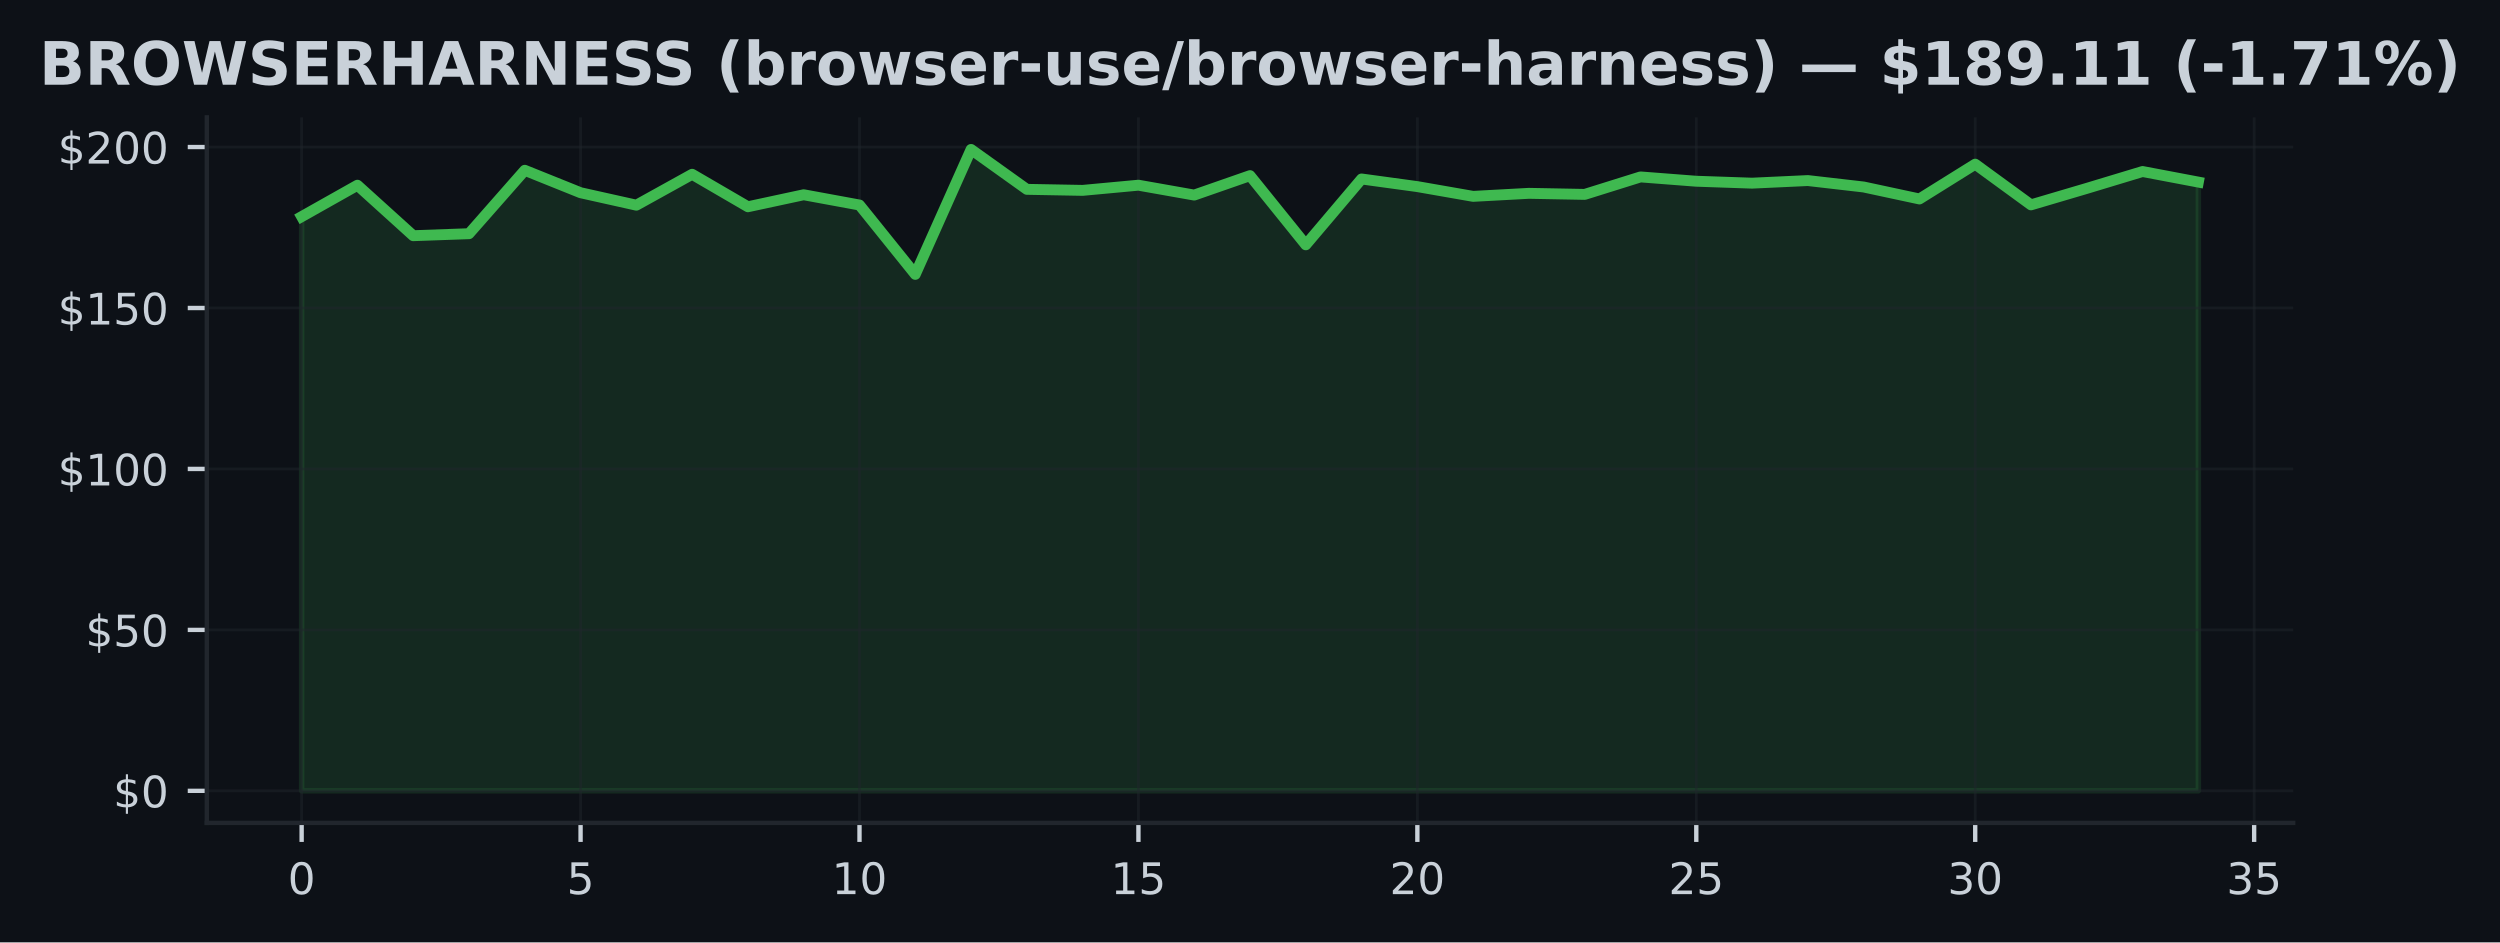
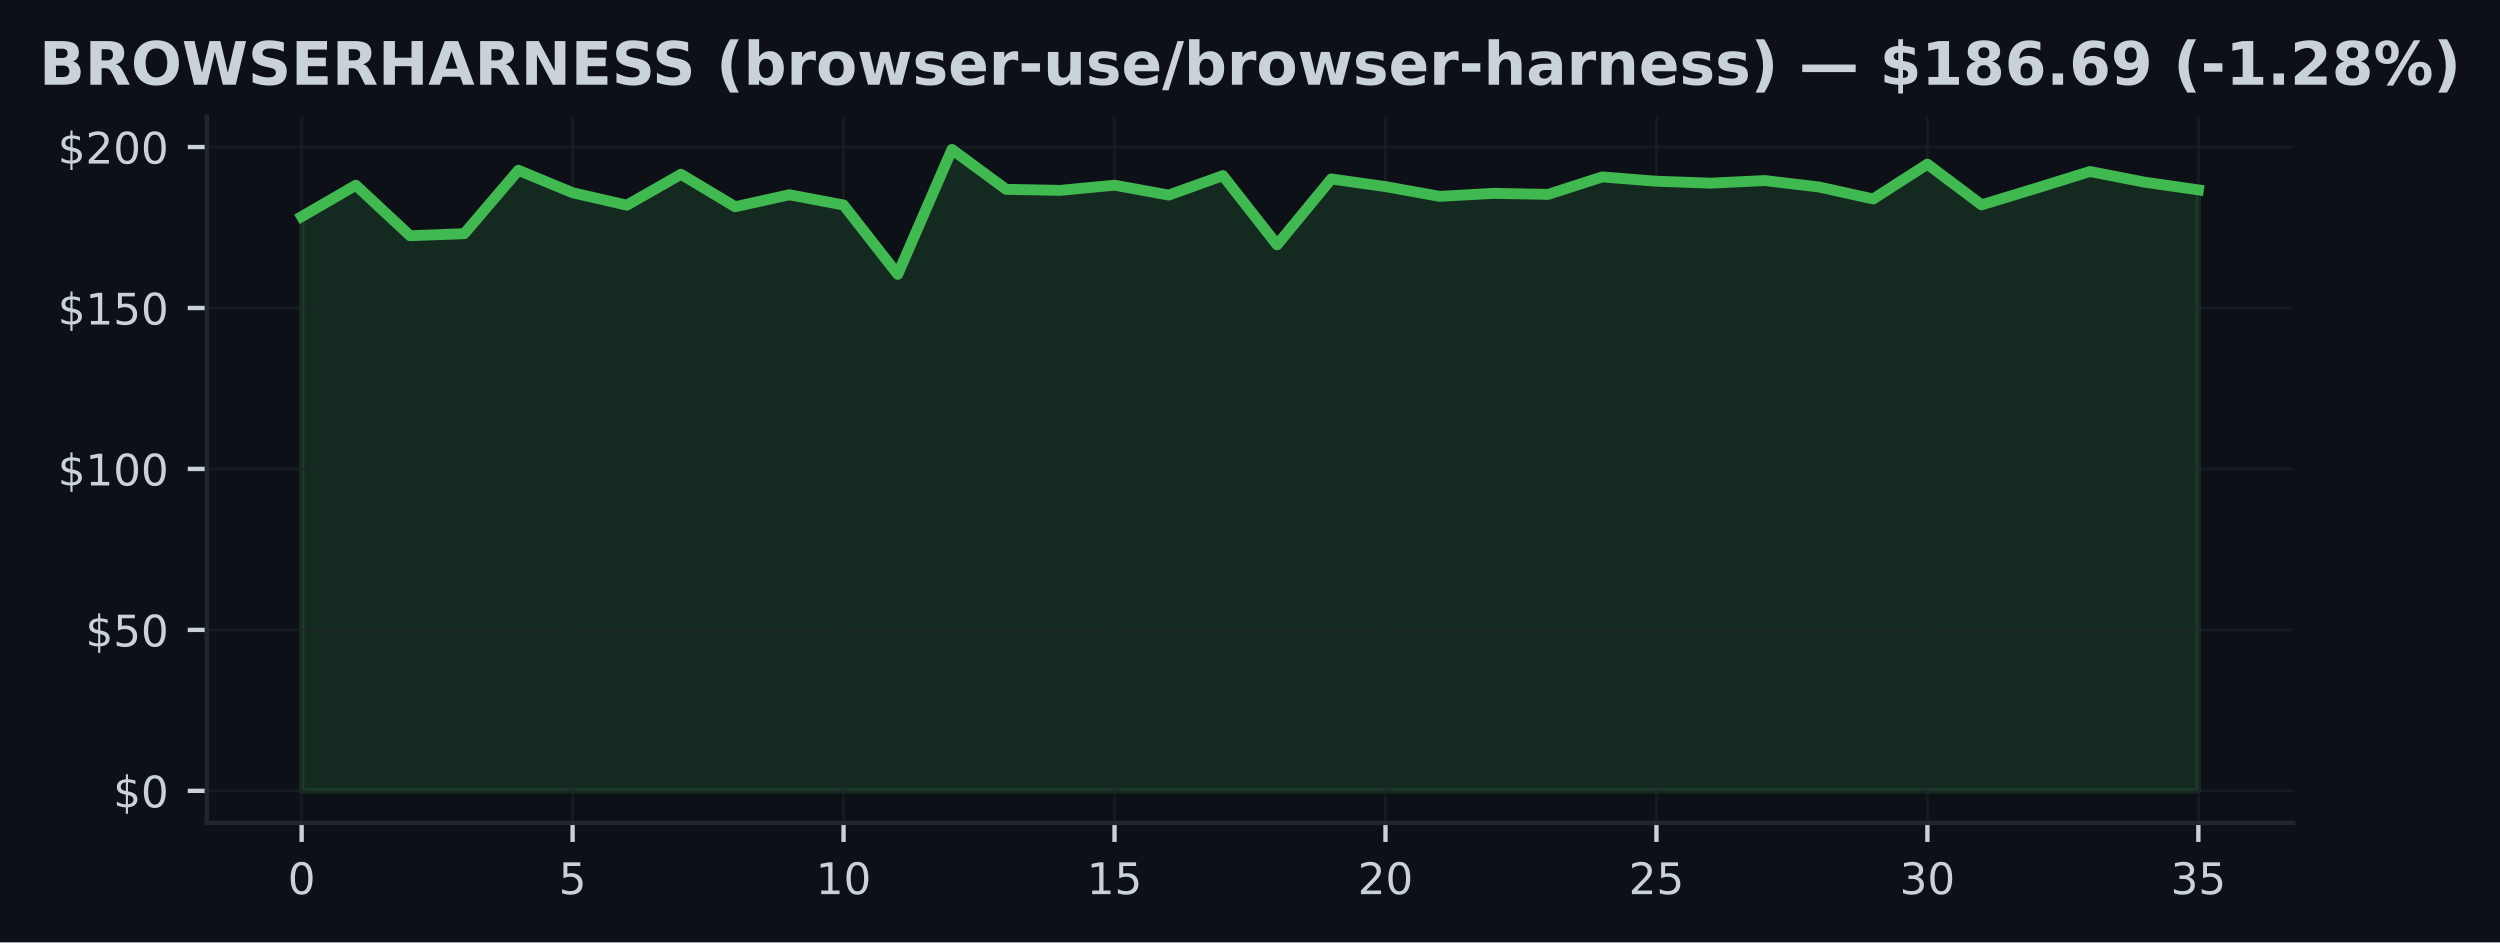
<svg xmlns="http://www.w3.org/2000/svg" xmlns:xlink="http://www.w3.org/1999/xlink" width="459.106pt" height="173.061pt" viewBox="0 0 459.106 173.061" version="1.1">
  <defs>
    <style type="text/css">*{stroke-linejoin: round; stroke-linecap: butt}</style>
  </defs>
  <g id="figure_1">
    <g id="patch_1">
      <path d="M 0 173.061  L 459.106 173.061  L 459.106 0  L 0 0  z " style="fill: #0d1117" />
    </g>
    <g id="axes_1">
      <g id="patch_2">
        <path d="M 37.978 151.118  L 421.128 151.118  L 421.128 21.558  L 37.978 21.558  z " style="fill: #0d1117" />
      </g>
      <g id="FillBetweenPolyCollection_1">
        <defs>
-           <path id="mb87bd16032" d="M 55.394 -27.832  L 55.394 -133.277  L 65.639 -139.046  L 75.883 -129.777  L 86.128 -130.144  L 96.372 -141.789  L 106.617 -137.669  L 116.862 -135.381  L 127.106 -141.056  L 137.351 -135.091  L 147.596 -137.296  L 157.84 -135.411  L 168.085 -122.678  L 178.33 -145.613  L 188.574 -138.289  L 198.819 -138.1  L 209.064 -139.052  L 219.308 -137.237  L 229.553 -140.808  L 239.798 -128.104  L 250.042 -140.193  L 260.287 -138.792  L 270.532 -137.001  L 280.776 -137.556  L 291.021 -137.361  L 301.266 -140.571  L 311.51 -139.779  L 321.755 -139.424  L 331.999 -139.903  L 342.244 -138.721  L 352.489 -136.522  L 362.733 -142.912  L 372.978 -135.44  L 383.223 -138.467  L 393.467 -141.564  L 403.712 -139.619  L 403.712 -27.832  L 403.712 -27.832  L 393.467 -27.832  L 383.223 -27.832  L 372.978 -27.832  L 362.733 -27.832  L 352.489 -27.832  L 342.244 -27.832  L 331.999 -27.832  L 321.755 -27.832  L 311.51 -27.832  L 301.266 -27.832  L 291.021 -27.832  L 280.776 -27.832  L 270.532 -27.832  L 260.287 -27.832  L 250.042 -27.832  L 239.798 -27.832  L 229.553 -27.832  L 219.308 -27.832  L 209.064 -27.832  L 198.819 -27.832  L 188.574 -27.832  L 178.33 -27.832  L 168.085 -27.832  L 157.84 -27.832  L 147.596 -27.832  L 137.351 -27.832  L 127.106 -27.832  L 116.862 -27.832  L 106.617 -27.832  L 96.372 -27.832  L 86.128 -27.832  L 75.883 -27.832  L 65.639 -27.832  L 55.394 -27.832  z " style="stroke: #3fb950; stroke-opacity: 0.15" />
+           <path id="m56a6a8b6e1" d="M 55.394 -27.832  L 55.394 -133.277  L 65.346 -139.046  L 75.298 -129.777  L 85.25 -130.144  L 95.202 -141.789  L 105.154 -137.669  L 115.106 -135.381  L 125.058 -141.056  L 135.009 -135.091  L 144.961 -137.296  L 154.913 -135.411  L 164.865 -122.678  L 174.817 -145.613  L 184.769 -138.289  L 194.721 -138.1  L 204.673 -139.052  L 214.625 -137.237  L 224.577 -140.808  L 234.529 -128.104  L 244.481 -140.193  L 254.433 -138.792  L 264.385 -137.001  L 274.337 -137.556  L 284.289 -137.361  L 294.241 -140.571  L 304.193 -139.779  L 314.145 -139.424  L 324.096 -139.903  L 334.048 -138.721  L 344 -136.522  L 353.952 -142.912  L 363.904 -135.44  L 373.856 -138.467  L 383.808 -141.564  L 393.76 -139.619  L 403.712 -138.189  L 403.712 -27.832  L 403.712 -27.832  L 393.76 -27.832  L 383.808 -27.832  L 373.856 -27.832  L 363.904 -27.832  L 353.952 -27.832  L 344 -27.832  L 334.048 -27.832  L 324.096 -27.832  L 314.145 -27.832  L 304.193 -27.832  L 294.241 -27.832  L 284.289 -27.832  L 274.337 -27.832  L 264.385 -27.832  L 254.433 -27.832  L 244.481 -27.832  L 234.529 -27.832  L 224.577 -27.832  L 214.625 -27.832  L 204.673 -27.832  L 194.721 -27.832  L 184.769 -27.832  L 174.817 -27.832  L 164.865 -27.832  L 154.913 -27.832  L 144.961 -27.832  L 135.009 -27.832  L 125.058 -27.832  L 115.106 -27.832  L 105.154 -27.832  L 95.202 -27.832  L 85.25 -27.832  L 75.298 -27.832  L 65.346 -27.832  L 55.394 -27.832  z " style="stroke: #3fb950; stroke-opacity: 0.15" />
        </defs>
-         <g clip-path="url(#pe24ab3a61b)">
-           <use xlink:href="#mb87bd16032" x="0" y="173.061" style="fill: #3fb950; fill-opacity: 0.15; stroke: #3fb950; stroke-opacity: 0.15" />
+         <g clip-path="url(#pa6ceb0a8f6)">
+           <use xlink:href="#m56a6a8b6e1" x="0" y="173.061" style="fill: #3fb950; fill-opacity: 0.15; stroke: #3fb950; stroke-opacity: 0.15" />
        </g>
      </g>
      <g id="matplotlib.axis_1">
        <g id="xtick_1">
          <g id="line2d_1">
-             <path d="M 55.394 151.118  L 55.394 21.558  " clip-path="url(#pe24ab3a61b)" style="fill: none; stroke: #21262d; stroke-opacity: 0.5; stroke-width: 0.5; stroke-linecap: square" />
+             <path d="M 55.394 151.118  L 55.394 21.558  " clip-path="url(#pa6ceb0a8f6)" style="fill: none; stroke: #21262d; stroke-opacity: 0.5; stroke-width: 0.5; stroke-linecap: square" />
          </g>
          <g id="line2d_2">
            <defs>
-               <path id="m973ad53459" d="M 0 0  L 0 3.5  " style="stroke: #c9d1d9; stroke-width: 0.8" />
+               <path id="m7f576ad251" d="M 0 0  L 0 3.5  " style="stroke: #c9d1d9; stroke-width: 0.8" />
            </defs>
            <g>
-               <use xlink:href="#m973ad53459" x="55.394" y="151.118" style="fill: #c9d1d9; stroke: #c9d1d9; stroke-width: 0.8" />
+               <use xlink:href="#m7f576ad251" x="55.394" y="151.118" style="fill: #c9d1d9; stroke: #c9d1d9; stroke-width: 0.8" />
            </g>
          </g>
          <g id="text_1">
            <g style="fill: #c9d1d9" transform="translate(52.84888 164.197) scale(0.08 -0.08)">
              <defs>
                <path id="DejaVuSans-30" d="M 2034 4250  Q 1547 4250 1301 3770  Q 1056 3291 1056 2328  Q 1056 1369 1301 889  Q 1547 409 2034 409  Q 2525 409 2770 889  Q 3016 1369 3016 2328  Q 3016 3291 2770 3770  Q 2525 4250 2034 4250  z M 2034 4750  Q 2819 4750 3233 4129  Q 3647 3509 3647 2328  Q 3647 1150 3233 529  Q 2819 -91 2034 -91  Q 1250 -91 836 529  Q 422 1150 422 2328  Q 422 3509 836 4129  Q 1250 4750 2034 4750  z " transform="scale(0.015625)" />
              </defs>
              <use xlink:href="#DejaVuSans-30" />
            </g>
          </g>
        </g>
        <g id="xtick_2">
          <g id="line2d_3">
-             <path d="M 106.617 151.118  L 106.617 21.558  " clip-path="url(#pe24ab3a61b)" style="fill: none; stroke: #21262d; stroke-opacity: 0.5; stroke-width: 0.5; stroke-linecap: square" />
+             <path d="M 105.154 151.118  L 105.154 21.558  " clip-path="url(#pa6ceb0a8f6)" style="fill: none; stroke: #21262d; stroke-opacity: 0.5; stroke-width: 0.5; stroke-linecap: square" />
          </g>
          <g id="line2d_4">
            <g>
-               <use xlink:href="#m973ad53459" x="106.617" y="151.118" style="fill: #c9d1d9; stroke: #c9d1d9; stroke-width: 0.8" />
+               <use xlink:href="#m7f576ad251" x="105.154" y="151.118" style="fill: #c9d1d9; stroke: #c9d1d9; stroke-width: 0.8" />
            </g>
          </g>
          <g id="text_2">
-             <g style="fill: #c9d1d9" transform="translate(104.0721 164.197) scale(0.08 -0.08)">
+             <g style="fill: #c9d1d9" transform="translate(102.6086 164.197) scale(0.08 -0.08)">
              <defs>
                <path id="DejaVuSans-35" d="M 691 4666  L 3169 4666  L 3169 4134  L 1269 4134  L 1269 2991  Q 1406 3038 1543 3061  Q 1681 3084 1819 3084  Q 2600 3084 3056 2656  Q 3513 2228 3513 1497  Q 3513 744 3044 326  Q 2575 -91 1722 -91  Q 1428 -91 1123 -41  Q 819 9 494 109  L 494 744  Q 775 591 1075 516  Q 1375 441 1709 441  Q 2250 441 2565 725  Q 2881 1009 2881 1497  Q 2881 1984 2565 2268  Q 2250 2553 1709 2553  Q 1456 2553 1204 2497  Q 953 2441 691 2322  L 691 4666  z " transform="scale(0.015625)" />
              </defs>
              <use xlink:href="#DejaVuSans-35" />
            </g>
          </g>
        </g>
        <g id="xtick_3">
          <g id="line2d_5">
-             <path d="M 157.84 151.118  L 157.84 21.558  " clip-path="url(#pe24ab3a61b)" style="fill: none; stroke: #21262d; stroke-opacity: 0.5; stroke-width: 0.5; stroke-linecap: square" />
+             <path d="M 154.913 151.118  L 154.913 21.558  " clip-path="url(#pa6ceb0a8f6)" style="fill: none; stroke: #21262d; stroke-opacity: 0.5; stroke-width: 0.5; stroke-linecap: square" />
          </g>
          <g id="line2d_6">
            <g>
-               <use xlink:href="#m973ad53459" x="157.84" y="151.118" style="fill: #c9d1d9; stroke: #c9d1d9; stroke-width: 0.8" />
+               <use xlink:href="#m7f576ad251" x="154.913" y="151.118" style="fill: #c9d1d9; stroke: #c9d1d9; stroke-width: 0.8" />
            </g>
          </g>
          <g id="text_3">
-             <g style="fill: #c9d1d9" transform="translate(152.7504 164.197) scale(0.08 -0.08)">
+             <g style="fill: #c9d1d9" transform="translate(149.8234 164.197) scale(0.08 -0.08)">
              <defs>
                <path id="DejaVuSans-31" d="M 794 531  L 1825 531  L 1825 4091  L 703 3866  L 703 4441  L 1819 4666  L 2450 4666  L 2450 531  L 3481 531  L 3481 0  L 794 0  L 794 531  z " transform="scale(0.015625)" />
              </defs>
              <use xlink:href="#DejaVuSans-31" />
              <use xlink:href="#DejaVuSans-30" transform="translate(63.62305 0)" />
            </g>
          </g>
        </g>
        <g id="xtick_4">
          <g id="line2d_7">
-             <path d="M 209.064 151.118  L 209.064 21.558  " clip-path="url(#pe24ab3a61b)" style="fill: none; stroke: #21262d; stroke-opacity: 0.5; stroke-width: 0.5; stroke-linecap: square" />
+             <path d="M 204.673 151.118  L 204.673 21.558  " clip-path="url(#pa6ceb0a8f6)" style="fill: none; stroke: #21262d; stroke-opacity: 0.5; stroke-width: 0.5; stroke-linecap: square" />
          </g>
          <g id="line2d_8">
            <g>
-               <use xlink:href="#m973ad53459" x="209.064" y="151.118" style="fill: #c9d1d9; stroke: #c9d1d9; stroke-width: 0.8" />
+               <use xlink:href="#m7f576ad251" x="204.673" y="151.118" style="fill: #c9d1d9; stroke: #c9d1d9; stroke-width: 0.8" />
            </g>
          </g>
          <g id="text_4">
-             <g style="fill: #c9d1d9" transform="translate(203.9737 164.197) scale(0.08 -0.08)">
+             <g style="fill: #c9d1d9" transform="translate(199.5831 164.197) scale(0.08 -0.08)">
              <use xlink:href="#DejaVuSans-31" />
              <use xlink:href="#DejaVuSans-35" transform="translate(63.62305 0)" />
            </g>
          </g>
        </g>
        <g id="xtick_5">
          <g id="line2d_9">
-             <path d="M 260.287 151.118  L 260.287 21.558  " clip-path="url(#pe24ab3a61b)" style="fill: none; stroke: #21262d; stroke-opacity: 0.5; stroke-width: 0.5; stroke-linecap: square" />
+             <path d="M 254.433 151.118  L 254.433 21.558  " clip-path="url(#pa6ceb0a8f6)" style="fill: none; stroke: #21262d; stroke-opacity: 0.5; stroke-width: 0.5; stroke-linecap: square" />
          </g>
          <g id="line2d_10">
            <g>
-               <use xlink:href="#m973ad53459" x="260.287" y="151.118" style="fill: #c9d1d9; stroke: #c9d1d9; stroke-width: 0.8" />
+               <use xlink:href="#m7f576ad251" x="254.433" y="151.118" style="fill: #c9d1d9; stroke: #c9d1d9; stroke-width: 0.8" />
            </g>
          </g>
          <g id="text_5">
-             <g style="fill: #c9d1d9" transform="translate(255.1969 164.197) scale(0.08 -0.08)">
+             <g style="fill: #c9d1d9" transform="translate(249.3428 164.197) scale(0.08 -0.08)">
              <defs>
                <path id="DejaVuSans-32" d="M 1228 531  L 3431 531  L 3431 0  L 469 0  L 469 531  Q 828 903 1448 1529  Q 2069 2156 2228 2338  Q 2531 2678 2651 2914  Q 2772 3150 2772 3378  Q 2772 3750 2511 3984  Q 2250 4219 1831 4219  Q 1534 4219 1204 4116  Q 875 4013 500 3803  L 500 4441  Q 881 4594 1212 4672  Q 1544 4750 1819 4750  Q 2544 4750 2975 4387  Q 3406 4025 3406 3419  Q 3406 3131 3298 2873  Q 3191 2616 2906 2266  Q 2828 2175 2409 1742  Q 1991 1309 1228 531  z " transform="scale(0.015625)" />
              </defs>
              <use xlink:href="#DejaVuSans-32" />
              <use xlink:href="#DejaVuSans-30" transform="translate(63.62305 0)" />
            </g>
          </g>
        </g>
        <g id="xtick_6">
          <g id="line2d_11">
-             <path d="M 311.51 151.118  L 311.51 21.558  " clip-path="url(#pe24ab3a61b)" style="fill: none; stroke: #21262d; stroke-opacity: 0.5; stroke-width: 0.5; stroke-linecap: square" />
+             <path d="M 304.193 151.118  L 304.193 21.558  " clip-path="url(#pa6ceb0a8f6)" style="fill: none; stroke: #21262d; stroke-opacity: 0.5; stroke-width: 0.5; stroke-linecap: square" />
          </g>
          <g id="line2d_12">
            <g>
-               <use xlink:href="#m973ad53459" x="311.51" y="151.118" style="fill: #c9d1d9; stroke: #c9d1d9; stroke-width: 0.8" />
+               <use xlink:href="#m7f576ad251" x="304.193" y="151.118" style="fill: #c9d1d9; stroke: #c9d1d9; stroke-width: 0.8" />
            </g>
          </g>
          <g id="text_6">
-             <g style="fill: #c9d1d9" transform="translate(306.4202 164.197) scale(0.08 -0.08)">
+             <g style="fill: #c9d1d9" transform="translate(299.1026 164.197) scale(0.08 -0.08)">
              <use xlink:href="#DejaVuSans-32" />
              <use xlink:href="#DejaVuSans-35" transform="translate(63.62305 0)" />
            </g>
          </g>
        </g>
        <g id="xtick_7">
          <g id="line2d_13">
-             <path d="M 362.733 151.118  L 362.733 21.558  " clip-path="url(#pe24ab3a61b)" style="fill: none; stroke: #21262d; stroke-opacity: 0.5; stroke-width: 0.5; stroke-linecap: square" />
+             <path d="M 353.952 151.118  L 353.952 21.558  " clip-path="url(#pa6ceb0a8f6)" style="fill: none; stroke: #21262d; stroke-opacity: 0.5; stroke-width: 0.5; stroke-linecap: square" />
          </g>
          <g id="line2d_14">
            <g>
-               <use xlink:href="#m973ad53459" x="362.733" y="151.118" style="fill: #c9d1d9; stroke: #c9d1d9; stroke-width: 0.8" />
+               <use xlink:href="#m7f576ad251" x="353.952" y="151.118" style="fill: #c9d1d9; stroke: #c9d1d9; stroke-width: 0.8" />
            </g>
          </g>
          <g id="text_7">
-             <g style="fill: #c9d1d9" transform="translate(357.6434 164.197) scale(0.08 -0.08)">
+             <g style="fill: #c9d1d9" transform="translate(348.8623 164.197) scale(0.08 -0.08)">
              <defs>
                <path id="DejaVuSans-33" d="M 2597 2516  Q 3050 2419 3304 2112  Q 3559 1806 3559 1356  Q 3559 666 3084 287  Q 2609 -91 1734 -91  Q 1441 -91 1130 -33  Q 819 25 488 141  L 488 750  Q 750 597 1062 519  Q 1375 441 1716 441  Q 2309 441 2620 675  Q 2931 909 2931 1356  Q 2931 1769 2642 2001  Q 2353 2234 1838 2234  L 1294 2234  L 1294 2753  L 1863 2753  Q 2328 2753 2575 2939  Q 2822 3125 2822 3475  Q 2822 3834 2567 4026  Q 2313 4219 1838 4219  Q 1578 4219 1281 4162  Q 984 4106 628 3988  L 628 4550  Q 988 4650 1302 4700  Q 1616 4750 1894 4750  Q 2613 4750 3031 4423  Q 3450 4097 3450 3541  Q 3450 3153 3228 2886  Q 3006 2619 2597 2516  z " transform="scale(0.015625)" />
              </defs>
              <use xlink:href="#DejaVuSans-33" />
              <use xlink:href="#DejaVuSans-30" transform="translate(63.62305 0)" />
            </g>
          </g>
        </g>
        <g id="xtick_8">
          <g id="line2d_15">
-             <path d="M 413.957 151.118  L 413.957 21.558  " clip-path="url(#pe24ab3a61b)" style="fill: none; stroke: #21262d; stroke-opacity: 0.5; stroke-width: 0.5; stroke-linecap: square" />
+             <path d="M 403.712 151.118  L 403.712 21.558  " clip-path="url(#pa6ceb0a8f6)" style="fill: none; stroke: #21262d; stroke-opacity: 0.5; stroke-width: 0.5; stroke-linecap: square" />
          </g>
          <g id="line2d_16">
            <g>
-               <use xlink:href="#m973ad53459" x="413.957" y="151.118" style="fill: #c9d1d9; stroke: #c9d1d9; stroke-width: 0.8" />
+               <use xlink:href="#m7f576ad251" x="403.712" y="151.118" style="fill: #c9d1d9; stroke: #c9d1d9; stroke-width: 0.8" />
            </g>
          </g>
          <g id="text_8">
-             <g style="fill: #c9d1d9" transform="translate(408.8667 164.197) scale(0.08 -0.08)">
+             <g style="fill: #c9d1d9" transform="translate(398.6221 164.197) scale(0.08 -0.08)">
              <use xlink:href="#DejaVuSans-33" />
              <use xlink:href="#DejaVuSans-35" transform="translate(63.62305 0)" />
            </g>
          </g>
        </g>
      </g>
      <g id="matplotlib.axis_2">
        <g id="ytick_1">
          <g id="line2d_17">
-             <path d="M 37.978 145.229  L 421.128 145.229  " clip-path="url(#pe24ab3a61b)" style="fill: none; stroke: #21262d; stroke-opacity: 0.5; stroke-width: 0.5; stroke-linecap: square" />
+             <path d="M 37.978 145.229  L 421.128 145.229  " clip-path="url(#pa6ceb0a8f6)" style="fill: none; stroke: #21262d; stroke-opacity: 0.5; stroke-width: 0.5; stroke-linecap: square" />
          </g>
          <g id="line2d_18">
            <defs>
-               <path id="ma20882f281" d="M 0 0  L -3.5 0  " style="stroke: #c9d1d9; stroke-width: 0.8" />
+               <path id="m7007ceb2eb" d="M 0 0  L -3.5 0  " style="stroke: #c9d1d9; stroke-width: 0.8" />
            </defs>
            <g>
-               <use xlink:href="#ma20882f281" x="37.978" y="145.229" style="fill: #c9d1d9; stroke: #c9d1d9; stroke-width: 0.8" />
+               <use xlink:href="#m7007ceb2eb" x="37.978" y="145.229" style="fill: #c9d1d9; stroke: #c9d1d9; stroke-width: 0.8" />
            </g>
          </g>
          <g id="text_9">
            <g style="fill: #c9d1d9" transform="translate(20.79797 148.2686) scale(0.08 -0.08)">
              <defs>
                <path id="DejaVuSans-24" d="M 2163 -941  L 1850 -941  L 1847 0  Q 1519 6 1191 76  Q 863 147 531 288  L 531 850  Q 850 650 1176 548  Q 1503 447 1850 444  L 1850 1869  Q 1159 1981 845 2250  Q 531 2519 531 2988  Q 531 3497 872 3790  Q 1213 4084 1850 4128  L 1850 4863  L 2163 4863  L 2163 4138  Q 2453 4125 2725 4076  Q 2997 4028 3256 3944  L 3256 3397  Q 2997 3528 2723 3600  Q 2450 3672 2163 3684  L 2163 2350  Q 2872 2241 3206 1959  Q 3541 1678 3541 1191  Q 3541 663 3186 358  Q 2831 53 2163 6  L 2163 -941  z M 1850 2406  L 1850 3688  Q 1488 3647 1297 3481  Q 1106 3316 1106 3041  Q 1106 2772 1282 2622  Q 1459 2472 1850 2406  z M 2163 1806  L 2163 453  Q 2559 506 2761 678  Q 2963 850 2963 1131  Q 2963 1406 2770 1568  Q 2578 1731 2163 1806  z " transform="scale(0.015625)" />
              </defs>
              <use xlink:href="#DejaVuSans-24" />
              <use xlink:href="#DejaVuSans-30" transform="translate(63.62305 0)" />
            </g>
          </g>
        </g>
        <g id="ytick_2">
          <g id="line2d_19">
-             <path d="M 37.978 115.673  L 421.128 115.673  " clip-path="url(#pe24ab3a61b)" style="fill: none; stroke: #21262d; stroke-opacity: 0.5; stroke-width: 0.5; stroke-linecap: square" />
+             <path d="M 37.978 115.673  L 421.128 115.673  " clip-path="url(#pa6ceb0a8f6)" style="fill: none; stroke: #21262d; stroke-opacity: 0.5; stroke-width: 0.5; stroke-linecap: square" />
          </g>
          <g id="line2d_20">
            <g>
-               <use xlink:href="#ma20882f281" x="37.978" y="115.673" style="fill: #c9d1d9; stroke: #c9d1d9; stroke-width: 0.8" />
+               <use xlink:href="#m7007ceb2eb" x="37.978" y="115.673" style="fill: #c9d1d9; stroke: #c9d1d9; stroke-width: 0.8" />
            </g>
          </g>
          <g id="text_10">
            <g style="fill: #c9d1d9" transform="translate(15.70797 118.7123) scale(0.08 -0.08)">
              <use xlink:href="#DejaVuSans-24" />
              <use xlink:href="#DejaVuSans-35" transform="translate(63.62305 0)" />
              <use xlink:href="#DejaVuSans-30" transform="translate(127.2461 0)" />
            </g>
          </g>
        </g>
        <g id="ytick_3">
          <g id="line2d_21">
-             <path d="M 37.978 86.117  L 421.128 86.117  " clip-path="url(#pe24ab3a61b)" style="fill: none; stroke: #21262d; stroke-opacity: 0.5; stroke-width: 0.5; stroke-linecap: square" />
+             <path d="M 37.978 86.117  L 421.128 86.117  " clip-path="url(#pa6ceb0a8f6)" style="fill: none; stroke: #21262d; stroke-opacity: 0.5; stroke-width: 0.5; stroke-linecap: square" />
          </g>
          <g id="line2d_22">
            <g>
-               <use xlink:href="#ma20882f281" x="37.978" y="86.117" style="fill: #c9d1d9; stroke: #c9d1d9; stroke-width: 0.8" />
+               <use xlink:href="#m7007ceb2eb" x="37.978" y="86.117" style="fill: #c9d1d9; stroke: #c9d1d9; stroke-width: 0.8" />
            </g>
          </g>
          <g id="text_11">
            <g style="fill: #c9d1d9" transform="translate(10.61797 89.15598) scale(0.08 -0.08)">
              <use xlink:href="#DejaVuSans-24" />
              <use xlink:href="#DejaVuSans-31" transform="translate(63.62305 0)" />
              <use xlink:href="#DejaVuSans-30" transform="translate(127.2461 0)" />
              <use xlink:href="#DejaVuSans-30" transform="translate(190.8691 0)" />
            </g>
          </g>
        </g>
        <g id="ytick_4">
          <g id="line2d_23">
-             <path d="M 37.978 56.56  L 421.128 56.56  " clip-path="url(#pe24ab3a61b)" style="fill: none; stroke: #21262d; stroke-opacity: 0.5; stroke-width: 0.5; stroke-linecap: square" />
+             <path d="M 37.978 56.56  L 421.128 56.56  " clip-path="url(#pa6ceb0a8f6)" style="fill: none; stroke: #21262d; stroke-opacity: 0.5; stroke-width: 0.5; stroke-linecap: square" />
          </g>
          <g id="line2d_24">
            <g>
-               <use xlink:href="#ma20882f281" x="37.978" y="56.56" style="fill: #c9d1d9; stroke: #c9d1d9; stroke-width: 0.8" />
+               <use xlink:href="#m7007ceb2eb" x="37.978" y="56.56" style="fill: #c9d1d9; stroke: #c9d1d9; stroke-width: 0.8" />
            </g>
          </g>
          <g id="text_12">
            <g style="fill: #c9d1d9" transform="translate(10.61797 59.59969) scale(0.08 -0.08)">
              <use xlink:href="#DejaVuSans-24" />
              <use xlink:href="#DejaVuSans-31" transform="translate(63.62305 0)" />
              <use xlink:href="#DejaVuSans-35" transform="translate(127.2461 0)" />
              <use xlink:href="#DejaVuSans-30" transform="translate(190.8691 0)" />
            </g>
          </g>
        </g>
        <g id="ytick_5">
          <g id="line2d_25">
-             <path d="M 37.978 27.004  L 421.128 27.004  " clip-path="url(#pe24ab3a61b)" style="fill: none; stroke: #21262d; stroke-opacity: 0.5; stroke-width: 0.5; stroke-linecap: square" />
+             <path d="M 37.978 27.004  L 421.128 27.004  " clip-path="url(#pa6ceb0a8f6)" style="fill: none; stroke: #21262d; stroke-opacity: 0.5; stroke-width: 0.5; stroke-linecap: square" />
          </g>
          <g id="line2d_26">
            <g>
-               <use xlink:href="#ma20882f281" x="37.978" y="27.004" style="fill: #c9d1d9; stroke: #c9d1d9; stroke-width: 0.8" />
+               <use xlink:href="#m7007ceb2eb" x="37.978" y="27.004" style="fill: #c9d1d9; stroke: #c9d1d9; stroke-width: 0.8" />
            </g>
          </g>
          <g id="text_13">
            <g style="fill: #c9d1d9" transform="translate(10.61797 30.0434) scale(0.08 -0.08)">
              <use xlink:href="#DejaVuSans-24" />
              <use xlink:href="#DejaVuSans-32" transform="translate(63.62305 0)" />
              <use xlink:href="#DejaVuSans-30" transform="translate(127.2461 0)" />
              <use xlink:href="#DejaVuSans-30" transform="translate(190.8691 0)" />
            </g>
          </g>
        </g>
      </g>
      <g id="line2d_27">
-         <path d="M 55.394 39.784  L 65.639 34.015  L 75.883 43.284  L 86.128 42.917  L 96.372 31.272  L 106.617 35.392  L 116.862 37.68  L 127.106 32.005  L 137.351 37.969  L 147.596 35.765  L 157.84 37.65  L 168.085 50.383  L 178.33 27.447  L 188.574 34.771  L 198.819 34.961  L 209.064 34.009  L 219.308 35.824  L 229.553 32.253  L 239.798 44.957  L 250.042 32.868  L 260.287 34.269  L 270.532 36.06  L 280.776 35.504  L 291.021 35.699  L 301.266 32.49  L 311.51 33.282  L 321.755 33.636  L 331.999 33.158  L 342.244 34.34  L 352.489 36.539  L 362.733 30.149  L 372.978 37.621  L 383.223 34.594  L 393.467 31.497  L 403.712 33.441  " clip-path="url(#pe24ab3a61b)" style="fill: none; stroke: #3fb950; stroke-width: 2; stroke-linecap: square" />
+         <path d="M 55.394 39.784  L 65.346 34.015  L 75.298 43.284  L 85.25 42.917  L 95.202 31.272  L 105.154 35.392  L 115.106 37.68  L 125.058 32.005  L 135.009 37.969  L 144.961 35.765  L 154.913 37.65  L 164.865 50.383  L 174.817 27.447  L 184.769 34.771  L 194.721 34.961  L 204.673 34.009  L 214.625 35.824  L 224.577 32.253  L 234.529 44.957  L 244.481 32.868  L 254.433 34.269  L 264.385 36.06  L 274.337 35.504  L 284.289 35.699  L 294.241 32.49  L 304.193 33.282  L 314.145 33.636  L 324.096 33.158  L 334.048 34.34  L 344 36.539  L 353.952 30.149  L 363.904 37.621  L 373.856 34.594  L 383.808 31.497  L 393.76 33.441  L 403.712 34.872  " clip-path="url(#pa6ceb0a8f6)" style="fill: none; stroke: #3fb950; stroke-width: 2; stroke-linecap: square" />
      </g>
      <g id="patch_3">
        <path d="M 37.978 151.118  L 37.978 21.558  " style="fill: none; stroke: #21262d; stroke-width: 0.8; stroke-linejoin: miter; stroke-linecap: square" />
      </g>
      <g id="patch_4">
        <path d="M 37.978 151.118  L 421.128 151.118  " style="fill: none; stroke: #21262d; stroke-width: 0.8; stroke-linejoin: miter; stroke-linecap: square" />
      </g>
      <g id="text_14">
        <g style="fill: #c9d1d9" transform="translate(7.2 15.55828) scale(0.11 -0.11)">
          <defs>
            <path id="DejaVuSans-Bold-42" d="M 2456 2859  Q 2741 2859 2887 2984  Q 3034 3109 3034 3353  Q 3034 3594 2887 3720  Q 2741 3847 2456 3847  L 1791 3847  L 1791 2859  L 2456 2859  z M 2497 819  Q 2859 819 3042 972  Q 3225 1125 3225 1434  Q 3225 1738 3044 1889  Q 2863 2041 2497 2041  L 1791 2041  L 1791 819  L 2497 819  z M 3616 2497  Q 4003 2384 4215 2081  Q 4428 1778 4428 1338  Q 4428 663 3972 331  Q 3516 0 2584 0  L 588 0  L 588 4666  L 2394 4666  Q 3366 4666 3802 4372  Q 4238 4078 4238 3431  Q 4238 3091 4078 2852  Q 3919 2613 3616 2497  z " transform="scale(0.015625)" />
            <path id="DejaVuSans-Bold-52" d="M 2297 2597  Q 2675 2597 2839 2737  Q 3003 2878 3003 3200  Q 3003 3519 2839 3656  Q 2675 3794 2297 3794  L 1791 3794  L 1791 2597  L 2297 2597  z M 1791 1766  L 1791 0  L 588 0  L 588 4666  L 2425 4666  Q 3347 4666 3776 4356  Q 4206 4047 4206 3378  Q 4206 2916 3982 2619  Q 3759 2322 3309 2181  Q 3556 2125 3751 1926  Q 3947 1728 4147 1325  L 4800 0  L 3519 0  L 2950 1159  Q 2778 1509 2601 1637  Q 2425 1766 2131 1766  L 1791 1766  z " transform="scale(0.015625)" />
            <path id="DejaVuSans-Bold-4f" d="M 2719 3878  Q 2169 3878 1866 3472  Q 1563 3066 1563 2328  Q 1563 1594 1866 1187  Q 2169 781 2719 781  Q 3272 781 3575 1187  Q 3878 1594 3878 2328  Q 3878 3066 3575 3472  Q 3272 3878 2719 3878  z M 2719 4750  Q 3844 4750 4481 4106  Q 5119 3463 5119 2328  Q 5119 1197 4481 553  Q 3844 -91 2719 -91  Q 1597 -91 958 553  Q 319 1197 319 2328  Q 319 3463 958 4106  Q 1597 4750 2719 4750  z " transform="scale(0.015625)" />
            <path id="DejaVuSans-Bold-57" d="M 191 4666  L 1344 4666  L 2150 1275  L 2950 4666  L 4109 4666  L 4909 1275  L 5716 4666  L 6859 4666  L 5759 0  L 4372 0  L 3525 3547  L 2688 0  L 1300 0  L 191 4666  z " transform="scale(0.015625)" />
            <path id="DejaVuSans-Bold-53" d="M 3834 4519  L 3834 3531  Q 3450 3703 3084 3790  Q 2719 3878 2394 3878  Q 1963 3878 1756 3759  Q 1550 3641 1550 3391  Q 1550 3203 1689 3098  Q 1828 2994 2194 2919  L 2706 2816  Q 3484 2659 3812 2340  Q 4141 2022 4141 1434  Q 4141 663 3683 286  Q 3225 -91 2284 -91  Q 1841 -91 1394 -6  Q 947 78 500 244  L 500 1259  Q 947 1022 1364 901  Q 1781 781 2169 781  Q 2563 781 2772 912  Q 2981 1044 2981 1288  Q 2981 1506 2839 1625  Q 2697 1744 2272 1838  L 1806 1941  Q 1106 2091 782 2419  Q 459 2747 459 3303  Q 459 4000 909 4375  Q 1359 4750 2203 4750  Q 2588 4750 2994 4692  Q 3400 4634 3834 4519  z " transform="scale(0.015625)" />
            <path id="DejaVuSans-Bold-45" d="M 588 4666  L 3834 4666  L 3834 3756  L 1791 3756  L 1791 2888  L 3713 2888  L 3713 1978  L 1791 1978  L 1791 909  L 3903 909  L 3903 0  L 588 0  L 588 4666  z " transform="scale(0.015625)" />
            <path id="DejaVuSans-Bold-48" d="M 588 4666  L 1791 4666  L 1791 2888  L 3566 2888  L 3566 4666  L 4769 4666  L 4769 0  L 3566 0  L 3566 1978  L 1791 1978  L 1791 0  L 588 0  L 588 4666  z " transform="scale(0.015625)" />
            <path id="DejaVuSans-Bold-41" d="M 3419 850  L 1538 850  L 1241 0  L 31 0  L 1759 4666  L 3194 4666  L 4922 0  L 3713 0  L 3419 850  z M 1838 1716  L 3116 1716  L 2478 3572  L 1838 1716  z " transform="scale(0.015625)" />
            <path id="DejaVuSans-Bold-4e" d="M 588 4666  L 1931 4666  L 3628 1466  L 3628 4666  L 4769 4666  L 4769 0  L 3425 0  L 1728 3200  L 1728 0  L 588 0  L 588 4666  z " transform="scale(0.015625)" />
            <path id="DejaVuSans-Bold-20" transform="scale(0.015625)" />
            <path id="DejaVuSans-Bold-28" d="M 2413 -844  L 1484 -844  Q 1006 -72 778 623  Q 550 1319 550 2003  Q 550 2688 779 3389  Q 1009 4091 1484 4856  L 2413 4856  Q 2013 4116 1813 3408  Q 1613 2700 1613 2009  Q 1613 1319 1811 609  Q 2009 -100 2413 -844  z " transform="scale(0.015625)" />
            <path id="DejaVuSans-Bold-62" d="M 2400 722  Q 2759 722 2948 984  Q 3138 1247 3138 1747  Q 3138 2247 2948 2509  Q 2759 2772 2400 2772  Q 2041 2772 1848 2508  Q 1656 2244 1656 1747  Q 1656 1250 1848 986  Q 2041 722 2400 722  z M 1656 2988  Q 1888 3294 2169 3439  Q 2450 3584 2816 3584  Q 3463 3584 3878 3070  Q 4294 2556 4294 1747  Q 4294 938 3878 423  Q 3463 -91 2816 -91  Q 2450 -91 2169 54  Q 1888 200 1656 506  L 1656 0  L 538 0  L 538 4863  L 1656 4863  L 1656 2988  z " transform="scale(0.015625)" />
            <path id="DejaVuSans-Bold-72" d="M 3138 2547  Q 2991 2616 2845 2648  Q 2700 2681 2553 2681  Q 2122 2681 1889 2404  Q 1656 2128 1656 1613  L 1656 0  L 538 0  L 538 3500  L 1656 3500  L 1656 2925  Q 1872 3269 2151 3426  Q 2431 3584 2822 3584  Q 2878 3584 2943 3579  Q 3009 3575 3134 3559  L 3138 2547  z " transform="scale(0.015625)" />
            <path id="DejaVuSans-Bold-6f" d="M 2203 2784  Q 1831 2784 1636 2517  Q 1441 2250 1441 1747  Q 1441 1244 1636 976  Q 1831 709 2203 709  Q 2569 709 2762 976  Q 2956 1244 2956 1747  Q 2956 2250 2762 2517  Q 2569 2784 2203 2784  z M 2203 3584  Q 3106 3584 3614 3096  Q 4122 2609 4122 1747  Q 4122 884 3614 396  Q 3106 -91 2203 -91  Q 1297 -91 786 396  Q 275 884 275 1747  Q 275 2609 786 3096  Q 1297 3584 2203 3584  z " transform="scale(0.015625)" />
            <path id="DejaVuSans-Bold-77" d="M 225 3500  L 1313 3500  L 1900 1088  L 2491 3500  L 3425 3500  L 4013 1113  L 4603 3500  L 5691 3500  L 4769 0  L 3547 0  L 2956 2406  L 2369 0  L 1147 0  L 225 3500  z " transform="scale(0.015625)" />
            <path id="DejaVuSans-Bold-73" d="M 3272 3391  L 3272 2541  Q 2913 2691 2578 2766  Q 2244 2841 1947 2841  Q 1628 2841 1473 2761  Q 1319 2681 1319 2516  Q 1319 2381 1436 2309  Q 1553 2238 1856 2203  L 2053 2175  Q 2913 2066 3209 1816  Q 3506 1566 3506 1031  Q 3506 472 3093 190  Q 2681 -91 1863 -91  Q 1516 -91 1145 -36  Q 775 19 384 128  L 384 978  Q 719 816 1070 734  Q 1422 653 1784 653  Q 2113 653 2278 743  Q 2444 834 2444 1013  Q 2444 1163 2330 1236  Q 2216 1309 1875 1350  L 1678 1375  Q 931 1469 631 1722  Q 331 1975 331 2491  Q 331 3047 712 3315  Q 1094 3584 1881 3584  Q 2191 3584 2531 3537  Q 2872 3491 3272 3391  z " transform="scale(0.015625)" />
            <path id="DejaVuSans-Bold-65" d="M 4031 1759  L 4031 1441  L 1416 1441  Q 1456 1047 1700 850  Q 1944 653 2381 653  Q 2734 653 3104 758  Q 3475 863 3866 1075  L 3866 213  Q 3469 63 3072 -14  Q 2675 -91 2278 -91  Q 1328 -91 801 392  Q 275 875 275 1747  Q 275 2603 792 3093  Q 1309 3584 2216 3584  Q 3041 3584 3536 3087  Q 4031 2591 4031 1759  z M 2881 2131  Q 2881 2450 2695 2645  Q 2509 2841 2209 2841  Q 1884 2841 1681 2658  Q 1478 2475 1428 2131  L 2881 2131  z " transform="scale(0.015625)" />
            <path id="DejaVuSans-Bold-2d" d="M 347 2297  L 2309 2297  L 2309 1388  L 347 1388  L 347 2297  z " transform="scale(0.015625)" />
            <path id="DejaVuSans-Bold-75" d="M 500 1363  L 500 3500  L 1625 3500  L 1625 3150  Q 1625 2866 1622 2436  Q 1619 2006 1619 1863  Q 1619 1441 1641 1255  Q 1663 1069 1716 984  Q 1784 875 1895 815  Q 2006 756 2150 756  Q 2500 756 2700 1025  Q 2900 1294 2900 1772  L 2900 3500  L 4019 3500  L 4019 0  L 2900 0  L 2900 506  Q 2647 200 2364 54  Q 2081 -91 1741 -91  Q 1134 -91 817 281  Q 500 653 500 1363  z " transform="scale(0.015625)" />
            <path id="DejaVuSans-Bold-2f" d="M 1644 4666  L 2338 4666  L 691 -594  L 0 -594  L 1644 4666  z " transform="scale(0.015625)" />
            <path id="DejaVuSans-Bold-68" d="M 4056 2131  L 4056 0  L 2931 0  L 2931 347  L 2931 1625  Q 2931 2084 2911 2256  Q 2891 2428 2841 2509  Q 2775 2619 2662 2680  Q 2550 2741 2406 2741  Q 2056 2741 1856 2470  Q 1656 2200 1656 1722  L 1656 0  L 538 0  L 538 4863  L 1656 4863  L 1656 2988  Q 1909 3294 2193 3439  Q 2478 3584 2822 3584  Q 3428 3584 3742 3212  Q 4056 2841 4056 2131  z " transform="scale(0.015625)" />
            <path id="DejaVuSans-Bold-61" d="M 2106 1575  Q 1756 1575 1579 1456  Q 1403 1338 1403 1106  Q 1403 894 1545 773  Q 1688 653 1941 653  Q 2256 653 2472 879  Q 2688 1106 2688 1447  L 2688 1575  L 2106 1575  z M 3816 1997  L 3816 0  L 2688 0  L 2688 519  Q 2463 200 2181 54  Q 1900 -91 1497 -91  Q 953 -91 614 226  Q 275 544 275 1050  Q 275 1666 698 1953  Q 1122 2241 2028 2241  L 2688 2241  L 2688 2328  Q 2688 2594 2478 2717  Q 2269 2841 1825 2841  Q 1466 2841 1156 2769  Q 847 2697 581 2553  L 581 3406  Q 941 3494 1303 3539  Q 1666 3584 2028 3584  Q 2975 3584 3395 3211  Q 3816 2838 3816 1997  z " transform="scale(0.015625)" />
            <path id="DejaVuSans-Bold-6e" d="M 4056 2131  L 4056 0  L 2931 0  L 2931 347  L 2931 1631  Q 2931 2084 2911 2256  Q 2891 2428 2841 2509  Q 2775 2619 2662 2680  Q 2550 2741 2406 2741  Q 2056 2741 1856 2470  Q 1656 2200 1656 1722  L 1656 0  L 538 0  L 538 3500  L 1656 3500  L 1656 2988  Q 1909 3294 2193 3439  Q 2478 3584 2822 3584  Q 3428 3584 3742 3212  Q 4056 2841 4056 2131  z " transform="scale(0.015625)" />
            <path id="DejaVuSans-Bold-29" d="M 513 -844  Q 913 -100 1113 609  Q 1313 1319 1313 2009  Q 1313 2700 1113 3408  Q 913 4116 513 4856  L 1441 4856  Q 1916 4091 2145 3389  Q 2375 2688 2375 2003  Q 2375 1319 2147 623  Q 1919 -72 1441 -844  L 513 -844  z " transform="scale(0.015625)" />
            <path id="DejaVuSans-Bold-2014" d="M 344 2156  L 6056 2156  L 6056 1350  L 344 1350  L 344 2156  z " transform="scale(0.015625)" />
            <path id="DejaVuSans-Bold-24" d="M 2484 -941  L 1978 -941  L 1975 0  Q 1584 16 1218 87  Q 853 159 506 288  L 506 1106  Q 866 922 1233 823  Q 1600 725 1978 713  L 1978 1684  L 1875 1703  Q 1128 1834 814 2115  Q 500 2397 500 2925  Q 500 3484 883 3798  Q 1266 4113 1975 4141  L 1978 4863  L 2484 4863  L 2484 4153  Q 2797 4128 3109 4075  Q 3422 4022 3738 3938  L 3738 3144  Q 3425 3275 3112 3348  Q 2800 3422 2484 3438  L 2484 2541  L 2584 2522  Q 3378 2397 3698 2105  Q 4019 1813 4019 1241  Q 4019 666 3637 358  Q 3256 50 2484 6  L 2484 -941  z M 1978 2613  L 1978 3428  Q 1756 3416 1623 3308  Q 1491 3200 1491 3034  Q 1491 2850 1612 2745  Q 1734 2641 1978 2613  z M 2484 1594  L 2484 725  Q 2756 728 2892 831  Q 3028 934 3028 1141  Q 3028 1353 2903 1458  Q 2778 1563 2484 1594  z " transform="scale(0.015625)" />
            <path id="DejaVuSans-Bold-31" d="M 750 831  L 1813 831  L 1813 3847  L 722 3622  L 722 4441  L 1806 4666  L 2950 4666  L 2950 831  L 4013 831  L 4013 0  L 750 0  L 750 831  z " transform="scale(0.015625)" />
            <path id="DejaVuSans-Bold-38" d="M 2228 2088  Q 1891 2088 1709 1903  Q 1528 1719 1528 1375  Q 1528 1031 1709 848  Q 1891 666 2228 666  Q 2563 666 2741 848  Q 2919 1031 2919 1375  Q 2919 1722 2741 1905  Q 2563 2088 2228 2088  z M 1350 2484  Q 925 2613 709 2878  Q 494 3144 494 3541  Q 494 4131 934 4440  Q 1375 4750 2228 4750  Q 3075 4750 3515 4442  Q 3956 4134 3956 3541  Q 3956 3144 3739 2878  Q 3522 2613 3097 2484  Q 3572 2353 3814 2058  Q 4056 1763 4056 1313  Q 4056 619 3595 264  Q 3134 -91 2228 -91  Q 1319 -91 855 264  Q 391 619 391 1313  Q 391 1763 633 2058  Q 875 2353 1350 2484  z M 1631 3419  Q 1631 3141 1786 2991  Q 1941 2841 2228 2841  Q 2509 2841 2662 2991  Q 2816 3141 2816 3419  Q 2816 3697 2662 3845  Q 2509 3994 2228 3994  Q 1941 3994 1786 3844  Q 1631 3694 1631 3419  z " transform="scale(0.015625)" />
+             <path id="DejaVuSans-Bold-36" d="M 2316 2303  Q 2000 2303 1842 2098  Q 1684 1894 1684 1484  Q 1684 1075 1842 870  Q 2000 666 2316 666  Q 2634 666 2792 870  Q 2950 1075 2950 1484  Q 2950 1894 2792 2098  Q 2634 2303 2316 2303  z M 3803 4544  L 3803 3681  Q 3506 3822 3243 3889  Q 2981 3956 2731 3956  Q 2194 3956 1894 3657  Q 1594 3359 1544 2772  Q 1750 2925 1990 3001  Q 2231 3078 2516 3078  Q 3231 3078 3670 2659  Q 4109 2241 4109 1563  Q 4109 813 3618 361  Q 3128 -91 2303 -91  Q 1394 -91 895 523  Q 397 1138 397 2266  Q 397 3422 980 4083  Q 1563 4744 2578 4744  Q 2900 4744 3203 4694  Q 3506 4644 3803 4544  z " transform="scale(0.015625)" />
+             <path id="DejaVuSans-Bold-2e" d="M 653 1209  L 1778 1209  L 1778 0  L 653 0  L 653 1209  z " transform="scale(0.015625)" />
            <path id="DejaVuSans-Bold-39" d="M 641 103  L 641 966  Q 928 831 1190 764  Q 1453 697 1709 697  Q 2247 697 2547 995  Q 2847 1294 2900 1881  Q 2688 1725 2447 1647  Q 2206 1569 1925 1569  Q 1209 1569 770 1986  Q 331 2403 331 3084  Q 331 3838 820 4291  Q 1309 4744 2131 4744  Q 3044 4744 3544 4128  Q 4044 3513 4044 2388  Q 4044 1231 3459 570  Q 2875 -91 1856 -91  Q 1528 -91 1228 -42  Q 928 6 641 103  z M 2125 2350  Q 2441 2350 2600 2554  Q 2759 2759 2759 3169  Q 2759 3575 2600 3781  Q 2441 3988 2125 3988  Q 1809 3988 1650 3781  Q 1491 3575 1491 3169  Q 1491 2759 1650 2554  Q 1809 2350 2125 2350  z " transform="scale(0.015625)" />
-             <path id="DejaVuSans-Bold-2e" d="M 653 1209  L 1778 1209  L 1778 0  L 653 0  L 653 1209  z " transform="scale(0.015625)" />
-             <path id="DejaVuSans-Bold-37" d="M 428 4666  L 3944 4666  L 3944 3988  L 2125 0  L 953 0  L 2675 3781  L 428 3781  L 428 4666  z " transform="scale(0.015625)" />
+             <path id="DejaVuSans-Bold-32" d="M 1844 884  L 3897 884  L 3897 0  L 506 0  L 506 884  L 2209 2388  Q 2438 2594 2547 2791  Q 2656 2988 2656 3200  Q 2656 3528 2436 3728  Q 2216 3928 1850 3928  Q 1569 3928 1234 3808  Q 900 3688 519 3450  L 519 4475  Q 925 4609 1322 4679  Q 1719 4750 2100 4750  Q 2938 4750 3402 4381  Q 3866 4013 3866 3353  Q 3866 2972 3669 2642  Q 3472 2313 2841 1759  L 1844 884  z " transform="scale(0.015625)" />
            <path id="DejaVuSans-Bold-25" d="M 4959 1925  Q 4738 1925 4616 1733  Q 4494 1541 4494 1184  Q 4494 825 4614 633  Q 4734 441 4959 441  Q 5184 441 5303 633  Q 5422 825 5422 1184  Q 5422 1541 5301 1733  Q 5181 1925 4959 1925  z M 4959 2450  Q 5541 2450 5875 2112  Q 6209 1775 6209 1184  Q 6209 594 5875 251  Q 5541 -91 4959 -91  Q 4378 -91 4042 251  Q 3706 594 3706 1184  Q 3706 1772 4042 2111  Q 4378 2450 4959 2450  z M 2094 -91  L 1403 -91  L 4319 4750  L 5013 4750  L 2094 -91  z M 1453 4750  Q 2034 4750 2367 4411  Q 2700 4072 2700 3481  Q 2700 2891 2367 2550  Q 2034 2209 1453 2209  Q 872 2209 539 2550  Q 206 2891 206 3481  Q 206 4072 539 4411  Q 872 4750 1453 4750  z M 1453 4225  Q 1228 4225 1106 4031  Q 984 3838 984 3481  Q 984 3122 1106 2926  Q 1228 2731 1453 2731  Q 1678 2731 1798 2926  Q 1919 3122 1919 3481  Q 1919 3838 1797 4031  Q 1675 4225 1453 4225  z " transform="scale(0.015625)" />
          </defs>
          <use xlink:href="#DejaVuSans-Bold-42" />
          <use xlink:href="#DejaVuSans-Bold-52" transform="translate(76.2207 0)" />
          <use xlink:href="#DejaVuSans-Bold-4f" transform="translate(153.2227 0)" />
          <use xlink:href="#DejaVuSans-Bold-57" transform="translate(238.2324 0)" />
          <use xlink:href="#DejaVuSans-Bold-53" transform="translate(348.5352 0)" />
          <use xlink:href="#DejaVuSans-Bold-45" transform="translate(420.5566 0)" />
          <use xlink:href="#DejaVuSans-Bold-52" transform="translate(488.8672 0)" />
          <use xlink:href="#DejaVuSans-Bold-48" transform="translate(565.8691 0)" />
          <use xlink:href="#DejaVuSans-Bold-41" transform="translate(649.5605 0)" />
          <use xlink:href="#DejaVuSans-Bold-52" transform="translate(726.9531 0)" />
          <use xlink:href="#DejaVuSans-Bold-4e" transform="translate(803.9551 0)" />
          <use xlink:href="#DejaVuSans-Bold-45" transform="translate(887.6465 0)" />
          <use xlink:href="#DejaVuSans-Bold-53" transform="translate(955.957 0)" />
          <use xlink:href="#DejaVuSans-Bold-53" transform="translate(1023.479 0)" />
          <use xlink:href="#DejaVuSans-Bold-20" transform="translate(1095.5 0)" />
          <use xlink:href="#DejaVuSans-Bold-28" transform="translate(1130.314 0)" />
          <use xlink:href="#DejaVuSans-Bold-62" transform="translate(1176.018 0)" />
          <use xlink:href="#DejaVuSans-Bold-72" transform="translate(1247.6 0)" />
          <use xlink:href="#DejaVuSans-Bold-6f" transform="translate(1296.916 0)" />
          <use xlink:href="#DejaVuSans-Bold-77" transform="translate(1365.617 0)" />
          <use xlink:href="#DejaVuSans-Bold-73" transform="translate(1458 0)" />
          <use xlink:href="#DejaVuSans-Bold-65" transform="translate(1517.521 0)" />
          <use xlink:href="#DejaVuSans-Bold-72" transform="translate(1585.344 0)" />
          <use xlink:href="#DejaVuSans-Bold-2d" transform="translate(1634.66 0)" />
          <use xlink:href="#DejaVuSans-Bold-75" transform="translate(1676.164 0)" />
          <use xlink:href="#DejaVuSans-Bold-73" transform="translate(1747.355 0)" />
          <use xlink:href="#DejaVuSans-Bold-65" transform="translate(1806.877 0)" />
          <use xlink:href="#DejaVuSans-Bold-2f" transform="translate(1874.699 0)" />
          <use xlink:href="#DejaVuSans-Bold-62" transform="translate(1911.223 0)" />
          <use xlink:href="#DejaVuSans-Bold-72" transform="translate(1982.805 0)" />
          <use xlink:href="#DejaVuSans-Bold-6f" transform="translate(2032.121 0)" />
          <use xlink:href="#DejaVuSans-Bold-77" transform="translate(2100.822 0)" />
          <use xlink:href="#DejaVuSans-Bold-73" transform="translate(2193.205 0)" />
          <use xlink:href="#DejaVuSans-Bold-65" transform="translate(2252.727 0)" />
          <use xlink:href="#DejaVuSans-Bold-72" transform="translate(2320.549 0)" />
          <use xlink:href="#DejaVuSans-Bold-2d" transform="translate(2369.865 0)" />
          <use xlink:href="#DejaVuSans-Bold-68" transform="translate(2411.369 0)" />
          <use xlink:href="#DejaVuSans-Bold-61" transform="translate(2482.561 0)" />
          <use xlink:href="#DejaVuSans-Bold-72" transform="translate(2550.041 0)" />
          <use xlink:href="#DejaVuSans-Bold-6e" transform="translate(2599.357 0)" />
          <use xlink:href="#DejaVuSans-Bold-65" transform="translate(2670.549 0)" />
          <use xlink:href="#DejaVuSans-Bold-73" transform="translate(2738.371 0)" />
          <use xlink:href="#DejaVuSans-Bold-73" transform="translate(2797.893 0)" />
          <use xlink:href="#DejaVuSans-Bold-29" transform="translate(2857.414 0)" />
          <use xlink:href="#DejaVuSans-Bold-20" transform="translate(2903.117 0)" />
          <use xlink:href="#DejaVuSans-Bold-2014" transform="translate(2937.932 0)" />
          <use xlink:href="#DejaVuSans-Bold-20" transform="translate(3037.932 0)" />
          <use xlink:href="#DejaVuSans-Bold-24" transform="translate(3072.746 0)" />
          <use xlink:href="#DejaVuSans-Bold-31" transform="translate(3142.326 0)" />
          <use xlink:href="#DejaVuSans-Bold-38" transform="translate(3211.906 0)" />
-           <use xlink:href="#DejaVuSans-Bold-39" transform="translate(3281.486 0)" />
+           <use xlink:href="#DejaVuSans-Bold-36" transform="translate(3281.486 0)" />
          <use xlink:href="#DejaVuSans-Bold-2e" transform="translate(3351.066 0)" />
-           <use xlink:href="#DejaVuSans-Bold-31" transform="translate(3389.055 0)" />
-           <use xlink:href="#DejaVuSans-Bold-31" transform="translate(3458.635 0)" />
+           <use xlink:href="#DejaVuSans-Bold-36" transform="translate(3389.055 0)" />
+           <use xlink:href="#DejaVuSans-Bold-39" transform="translate(3458.635 0)" />
          <use xlink:href="#DejaVuSans-Bold-20" transform="translate(3528.215 0)" />
          <use xlink:href="#DejaVuSans-Bold-28" transform="translate(3563.029 0)" />
          <use xlink:href="#DejaVuSans-Bold-2d" transform="translate(3608.732 0)" />
          <use xlink:href="#DejaVuSans-Bold-31" transform="translate(3650.236 0)" />
          <use xlink:href="#DejaVuSans-Bold-2e" transform="translate(3719.816 0)" />
-           <use xlink:href="#DejaVuSans-Bold-37" transform="translate(3757.805 0)" />
-           <use xlink:href="#DejaVuSans-Bold-31" transform="translate(3827.385 0)" />
+           <use xlink:href="#DejaVuSans-Bold-32" transform="translate(3757.805 0)" />
+           <use xlink:href="#DejaVuSans-Bold-38" transform="translate(3827.385 0)" />
          <use xlink:href="#DejaVuSans-Bold-25" transform="translate(3896.965 0)" />
          <use xlink:href="#DejaVuSans-Bold-29" transform="translate(3997.16 0)" />
        </g>
      </g>
    </g>
  </g>
  <defs>
-     <clipPath id="pe24ab3a61b">
+     <clipPath id="pa6ceb0a8f6">
      <rect x="37.978" y="21.558" width="383.15" height="129.56" />
    </clipPath>
  </defs>
</svg>
